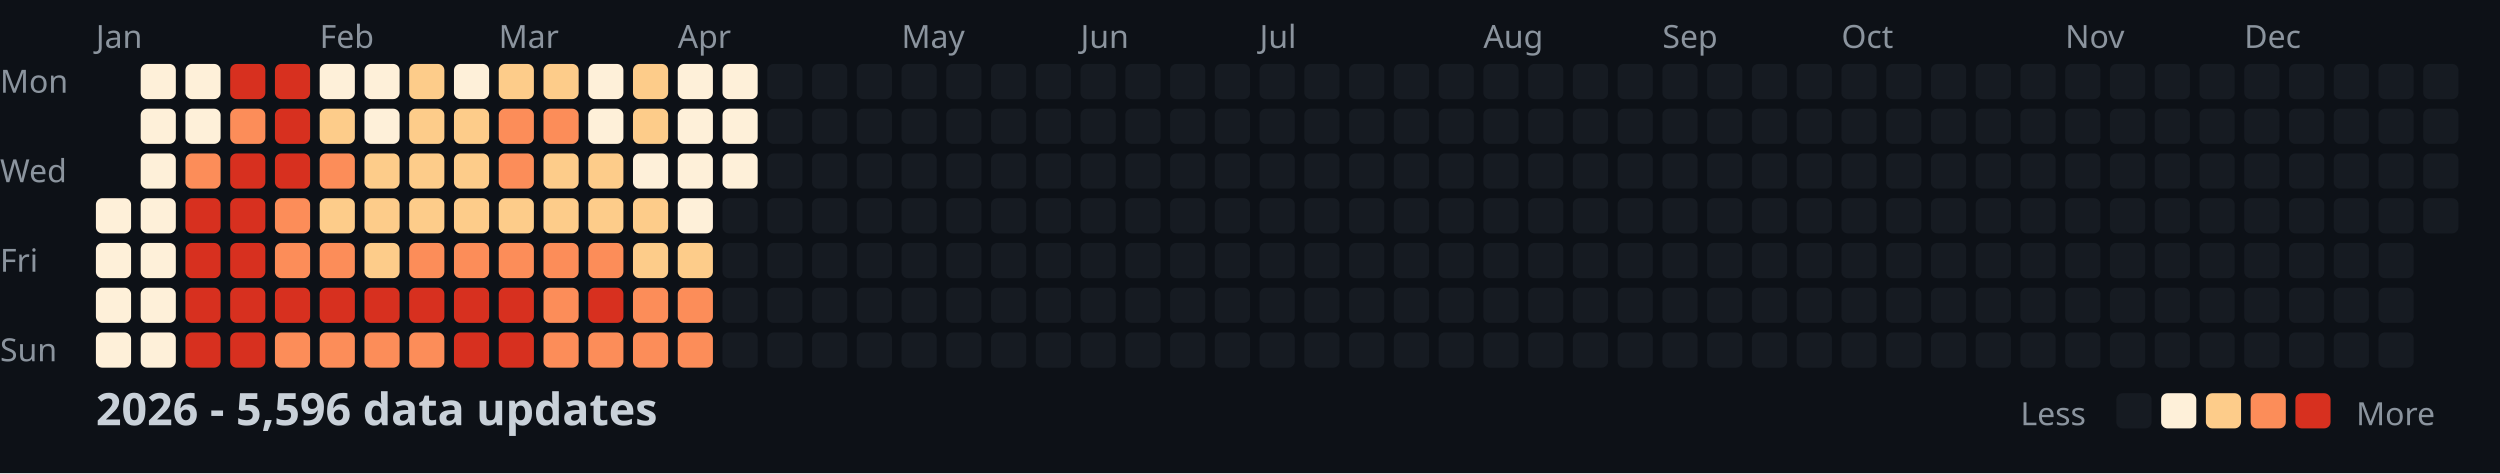
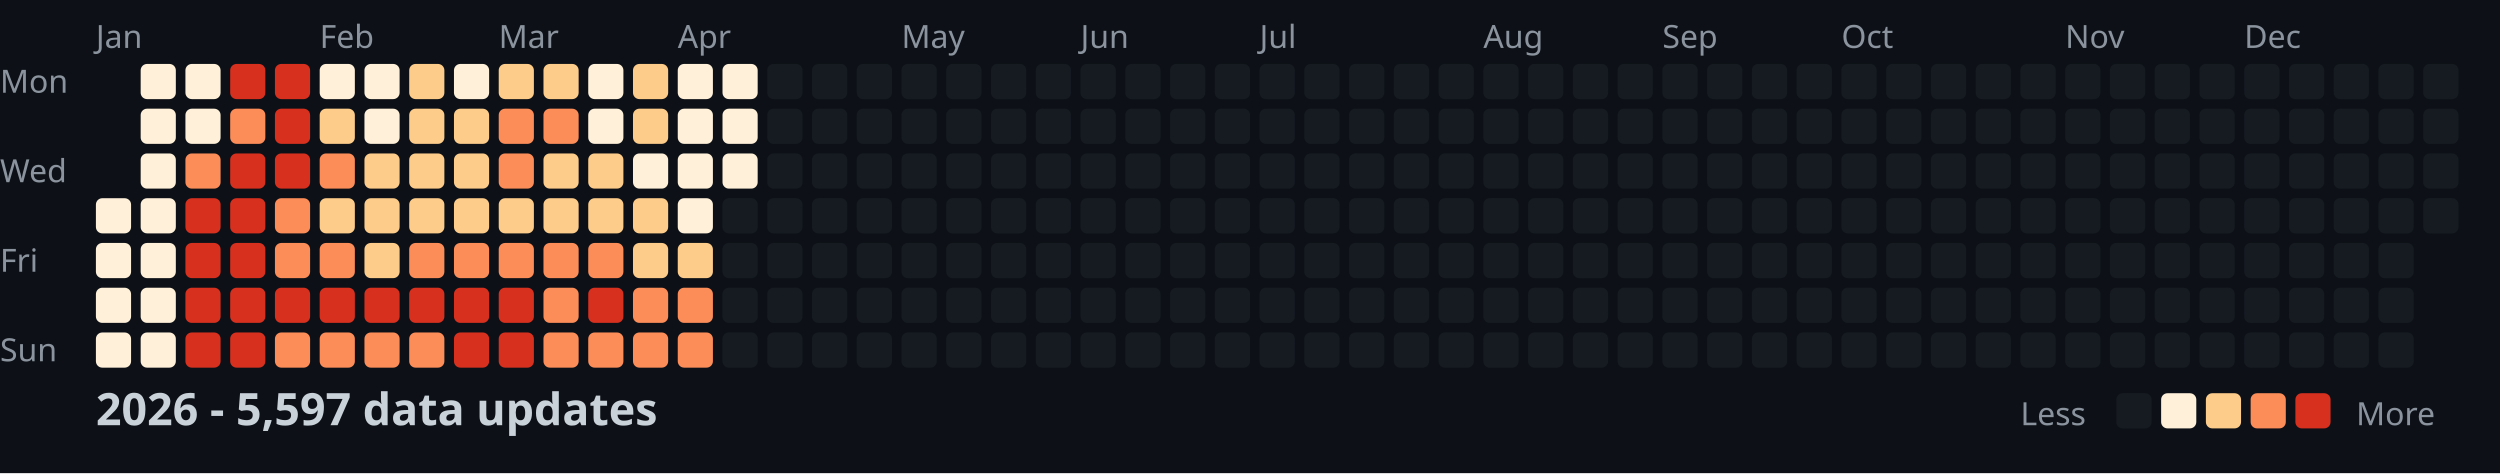
<svg xmlns="http://www.w3.org/2000/svg" width="782" height="148">
  <style>
    .month { font: 10px sans-serif; fill: #8b949e; }
    .day { font: 10px sans-serif; fill: #8b949e; }
    .title { font: bold 14px sans-serif; fill: #c9d1d9; }
    .legend { font: 10px sans-serif; fill: #8b949e; }
  </style>
  <rect width="100%" height="100%" fill="#0d1117" />
  <text x="0" y="29" class="day">Mon</text>
  <text x="0" y="57" class="day">Wed</text>
  <text x="0" y="85" class="day">Fri</text>
  <text x="0" y="113" class="day">Sun</text>
  <text x="30" y="15" class="month">Jan</text>
  <text x="100" y="15" class="month">Feb</text>
  <text x="156" y="15" class="month">Mar</text>
  <text x="212" y="15" class="month">Apr</text>
  <text x="282" y="15" class="month">May</text>
  <text x="338" y="15" class="month">Jun</text>
  <text x="394" y="15" class="month">Jul</text>
  <text x="464" y="15" class="month">Aug</text>
  <text x="520" y="15" class="month">Sep</text>
  <text x="576" y="15" class="month">Oct</text>
  <text x="646" y="15" class="month">Nov</text>
  <text x="702" y="15" class="month">Dec</text>
  <rect x="30" y="62" width="11" height="11" fill="#fef0d9" rx="2" />
  <rect x="30" y="76" width="11" height="11" fill="#fef0d9" rx="2" />
  <rect x="30" y="90" width="11" height="11" fill="#fef0d9" rx="2" />
  <rect x="30" y="104" width="11" height="11" fill="#fef0d9" rx="2" />
  <rect x="44" y="20" width="11" height="11" fill="#fef0d9" rx="2" />
  <rect x="44" y="34" width="11" height="11" fill="#fef0d9" rx="2" />
  <rect x="44" y="48" width="11" height="11" fill="#fef0d9" rx="2" />
  <rect x="44" y="62" width="11" height="11" fill="#fef0d9" rx="2" />
  <rect x="44" y="76" width="11" height="11" fill="#fef0d9" rx="2" />
  <rect x="44" y="90" width="11" height="11" fill="#fef0d9" rx="2" />
  <rect x="44" y="104" width="11" height="11" fill="#fef0d9" rx="2" />
  <rect x="58" y="20" width="11" height="11" fill="#fef0d9" rx="2" />
  <rect x="58" y="34" width="11" height="11" fill="#fef0d9" rx="2" />
  <rect x="58" y="48" width="11" height="11" fill="#fc8d59" rx="2" />
  <rect x="58" y="62" width="11" height="11" fill="#d7301f" rx="2" />
  <rect x="58" y="76" width="11" height="11" fill="#d7301f" rx="2" />
  <rect x="58" y="90" width="11" height="11" fill="#d7301f" rx="2" />
  <rect x="58" y="104" width="11" height="11" fill="#d7301f" rx="2" />
  <rect x="72" y="20" width="11" height="11" fill="#d7301f" rx="2" />
  <rect x="72" y="34" width="11" height="11" fill="#fc8d59" rx="2" />
  <rect x="72" y="48" width="11" height="11" fill="#d7301f" rx="2" />
  <rect x="72" y="62" width="11" height="11" fill="#d7301f" rx="2" />
  <rect x="72" y="76" width="11" height="11" fill="#d7301f" rx="2" />
  <rect x="72" y="90" width="11" height="11" fill="#d7301f" rx="2" />
  <rect x="72" y="104" width="11" height="11" fill="#d7301f" rx="2" />
  <rect x="86" y="20" width="11" height="11" fill="#d7301f" rx="2" />
  <rect x="86" y="34" width="11" height="11" fill="#d7301f" rx="2" />
  <rect x="86" y="48" width="11" height="11" fill="#d7301f" rx="2" />
  <rect x="86" y="62" width="11" height="11" fill="#fc8d59" rx="2" />
  <rect x="86" y="76" width="11" height="11" fill="#fc8d59" rx="2" />
  <rect x="86" y="90" width="11" height="11" fill="#d7301f" rx="2" />
  <rect x="86" y="104" width="11" height="11" fill="#fc8d59" rx="2" />
  <rect x="100" y="20" width="11" height="11" fill="#fef0d9" rx="2" />
  <rect x="100" y="34" width="11" height="11" fill="#fdcc8a" rx="2" />
  <rect x="100" y="48" width="11" height="11" fill="#fc8d59" rx="2" />
  <rect x="100" y="62" width="11" height="11" fill="#fdcc8a" rx="2" />
  <rect x="100" y="76" width="11" height="11" fill="#fc8d59" rx="2" />
  <rect x="100" y="90" width="11" height="11" fill="#d7301f" rx="2" />
  <rect x="100" y="104" width="11" height="11" fill="#fc8d59" rx="2" />
  <rect x="114" y="20" width="11" height="11" fill="#fef0d9" rx="2" />
  <rect x="114" y="34" width="11" height="11" fill="#fef0d9" rx="2" />
  <rect x="114" y="48" width="11" height="11" fill="#fdcc8a" rx="2" />
  <rect x="114" y="62" width="11" height="11" fill="#fdcc8a" rx="2" />
  <rect x="114" y="76" width="11" height="11" fill="#fdcc8a" rx="2" />
  <rect x="114" y="90" width="11" height="11" fill="#d7301f" rx="2" />
  <rect x="114" y="104" width="11" height="11" fill="#fc8d59" rx="2" />
  <rect x="128" y="20" width="11" height="11" fill="#fdcc8a" rx="2" />
  <rect x="128" y="34" width="11" height="11" fill="#fdcc8a" rx="2" />
  <rect x="128" y="48" width="11" height="11" fill="#fdcc8a" rx="2" />
  <rect x="128" y="62" width="11" height="11" fill="#fdcc8a" rx="2" />
  <rect x="128" y="76" width="11" height="11" fill="#fc8d59" rx="2" />
  <rect x="128" y="90" width="11" height="11" fill="#d7301f" rx="2" />
  <rect x="128" y="104" width="11" height="11" fill="#fc8d59" rx="2" />
  <rect x="142" y="20" width="11" height="11" fill="#fef0d9" rx="2" />
  <rect x="142" y="34" width="11" height="11" fill="#fdcc8a" rx="2" />
  <rect x="142" y="48" width="11" height="11" fill="#fdcc8a" rx="2" />
  <rect x="142" y="62" width="11" height="11" fill="#fdcc8a" rx="2" />
  <rect x="142" y="76" width="11" height="11" fill="#fc8d59" rx="2" />
  <rect x="142" y="90" width="11" height="11" fill="#d7301f" rx="2" />
  <rect x="142" y="104" width="11" height="11" fill="#d7301f" rx="2" />
  <rect x="156" y="20" width="11" height="11" fill="#fdcc8a" rx="2" />
  <rect x="156" y="34" width="11" height="11" fill="#fc8d59" rx="2" />
  <rect x="156" y="48" width="11" height="11" fill="#fc8d59" rx="2" />
  <rect x="156" y="62" width="11" height="11" fill="#fdcc8a" rx="2" />
  <rect x="156" y="76" width="11" height="11" fill="#fc8d59" rx="2" />
  <rect x="156" y="90" width="11" height="11" fill="#d7301f" rx="2" />
  <rect x="156" y="104" width="11" height="11" fill="#d7301f" rx="2" />
  <rect x="170" y="20" width="11" height="11" fill="#fdcc8a" rx="2" />
  <rect x="170" y="34" width="11" height="11" fill="#fc8d59" rx="2" />
  <rect x="170" y="48" width="11" height="11" fill="#fdcc8a" rx="2" />
  <rect x="170" y="62" width="11" height="11" fill="#fdcc8a" rx="2" />
  <rect x="170" y="76" width="11" height="11" fill="#fc8d59" rx="2" />
  <rect x="170" y="90" width="11" height="11" fill="#fc8d59" rx="2" />
  <rect x="170" y="104" width="11" height="11" fill="#fc8d59" rx="2" />
  <rect x="184" y="20" width="11" height="11" fill="#fef0d9" rx="2" />
  <rect x="184" y="34" width="11" height="11" fill="#fef0d9" rx="2" />
  <rect x="184" y="48" width="11" height="11" fill="#fdcc8a" rx="2" />
  <rect x="184" y="62" width="11" height="11" fill="#fdcc8a" rx="2" />
  <rect x="184" y="76" width="11" height="11" fill="#fc8d59" rx="2" />
  <rect x="184" y="90" width="11" height="11" fill="#d7301f" rx="2" />
  <rect x="184" y="104" width="11" height="11" fill="#fc8d59" rx="2" />
  <rect x="198" y="20" width="11" height="11" fill="#fdcc8a" rx="2" />
  <rect x="198" y="34" width="11" height="11" fill="#fdcc8a" rx="2" />
  <rect x="198" y="48" width="11" height="11" fill="#fef0d9" rx="2" />
  <rect x="198" y="62" width="11" height="11" fill="#fdcc8a" rx="2" />
  <rect x="198" y="76" width="11" height="11" fill="#fdcc8a" rx="2" />
  <rect x="198" y="90" width="11" height="11" fill="#fc8d59" rx="2" />
  <rect x="198" y="104" width="11" height="11" fill="#fc8d59" rx="2" />
  <rect x="212" y="20" width="11" height="11" fill="#fef0d9" rx="2" />
  <rect x="212" y="34" width="11" height="11" fill="#fef0d9" rx="2" />
  <rect x="212" y="48" width="11" height="11" fill="#fef0d9" rx="2" />
  <rect x="212" y="62" width="11" height="11" fill="#fef0d9" rx="2" />
  <rect x="212" y="76" width="11" height="11" fill="#fdcc8a" rx="2" />
  <rect x="212" y="90" width="11" height="11" fill="#fc8d59" rx="2" />
  <rect x="212" y="104" width="11" height="11" fill="#fc8d59" rx="2" />
  <rect x="226" y="20" width="11" height="11" fill="#fef0d9" rx="2" />
  <rect x="226" y="34" width="11" height="11" fill="#fef0d9" rx="2" />
  <rect x="226" y="48" width="11" height="11" fill="#fef0d9" rx="2" />
  <rect x="226" y="62" width="11" height="11" fill="#161b22" rx="2" />
  <rect x="226" y="76" width="11" height="11" fill="#161b22" rx="2" />
  <rect x="226" y="90" width="11" height="11" fill="#161b22" rx="2" />
  <rect x="226" y="104" width="11" height="11" fill="#161b22" rx="2" />
  <rect x="240" y="20" width="11" height="11" fill="#161b22" rx="2" />
  <rect x="240" y="34" width="11" height="11" fill="#161b22" rx="2" />
  <rect x="240" y="48" width="11" height="11" fill="#161b22" rx="2" />
  <rect x="240" y="62" width="11" height="11" fill="#161b22" rx="2" />
  <rect x="240" y="76" width="11" height="11" fill="#161b22" rx="2" />
  <rect x="240" y="90" width="11" height="11" fill="#161b22" rx="2" />
  <rect x="240" y="104" width="11" height="11" fill="#161b22" rx="2" />
  <rect x="254" y="20" width="11" height="11" fill="#161b22" rx="2" />
  <rect x="254" y="34" width="11" height="11" fill="#161b22" rx="2" />
  <rect x="254" y="48" width="11" height="11" fill="#161b22" rx="2" />
  <rect x="254" y="62" width="11" height="11" fill="#161b22" rx="2" />
  <rect x="254" y="76" width="11" height="11" fill="#161b22" rx="2" />
  <rect x="254" y="90" width="11" height="11" fill="#161b22" rx="2" />
  <rect x="254" y="104" width="11" height="11" fill="#161b22" rx="2" />
  <rect x="268" y="20" width="11" height="11" fill="#161b22" rx="2" />
  <rect x="268" y="34" width="11" height="11" fill="#161b22" rx="2" />
  <rect x="268" y="48" width="11" height="11" fill="#161b22" rx="2" />
  <rect x="268" y="62" width="11" height="11" fill="#161b22" rx="2" />
  <rect x="268" y="76" width="11" height="11" fill="#161b22" rx="2" />
  <rect x="268" y="90" width="11" height="11" fill="#161b22" rx="2" />
  <rect x="268" y="104" width="11" height="11" fill="#161b22" rx="2" />
  <rect x="282" y="20" width="11" height="11" fill="#161b22" rx="2" />
  <rect x="282" y="34" width="11" height="11" fill="#161b22" rx="2" />
  <rect x="282" y="48" width="11" height="11" fill="#161b22" rx="2" />
  <rect x="282" y="62" width="11" height="11" fill="#161b22" rx="2" />
  <rect x="282" y="76" width="11" height="11" fill="#161b22" rx="2" />
  <rect x="282" y="90" width="11" height="11" fill="#161b22" rx="2" />
  <rect x="282" y="104" width="11" height="11" fill="#161b22" rx="2" />
  <rect x="296" y="20" width="11" height="11" fill="#161b22" rx="2" />
  <rect x="296" y="34" width="11" height="11" fill="#161b22" rx="2" />
  <rect x="296" y="48" width="11" height="11" fill="#161b22" rx="2" />
  <rect x="296" y="62" width="11" height="11" fill="#161b22" rx="2" />
  <rect x="296" y="76" width="11" height="11" fill="#161b22" rx="2" />
  <rect x="296" y="90" width="11" height="11" fill="#161b22" rx="2" />
  <rect x="296" y="104" width="11" height="11" fill="#161b22" rx="2" />
  <rect x="310" y="20" width="11" height="11" fill="#161b22" rx="2" />
  <rect x="310" y="34" width="11" height="11" fill="#161b22" rx="2" />
  <rect x="310" y="48" width="11" height="11" fill="#161b22" rx="2" />
  <rect x="310" y="62" width="11" height="11" fill="#161b22" rx="2" />
  <rect x="310" y="76" width="11" height="11" fill="#161b22" rx="2" />
  <rect x="310" y="90" width="11" height="11" fill="#161b22" rx="2" />
  <rect x="310" y="104" width="11" height="11" fill="#161b22" rx="2" />
  <rect x="324" y="20" width="11" height="11" fill="#161b22" rx="2" />
  <rect x="324" y="34" width="11" height="11" fill="#161b22" rx="2" />
  <rect x="324" y="48" width="11" height="11" fill="#161b22" rx="2" />
  <rect x="324" y="62" width="11" height="11" fill="#161b22" rx="2" />
  <rect x="324" y="76" width="11" height="11" fill="#161b22" rx="2" />
  <rect x="324" y="90" width="11" height="11" fill="#161b22" rx="2" />
  <rect x="324" y="104" width="11" height="11" fill="#161b22" rx="2" />
  <rect x="338" y="20" width="11" height="11" fill="#161b22" rx="2" />
  <rect x="338" y="34" width="11" height="11" fill="#161b22" rx="2" />
  <rect x="338" y="48" width="11" height="11" fill="#161b22" rx="2" />
  <rect x="338" y="62" width="11" height="11" fill="#161b22" rx="2" />
  <rect x="338" y="76" width="11" height="11" fill="#161b22" rx="2" />
  <rect x="338" y="90" width="11" height="11" fill="#161b22" rx="2" />
  <rect x="338" y="104" width="11" height="11" fill="#161b22" rx="2" />
  <rect x="352" y="20" width="11" height="11" fill="#161b22" rx="2" />
  <rect x="352" y="34" width="11" height="11" fill="#161b22" rx="2" />
  <rect x="352" y="48" width="11" height="11" fill="#161b22" rx="2" />
  <rect x="352" y="62" width="11" height="11" fill="#161b22" rx="2" />
  <rect x="352" y="76" width="11" height="11" fill="#161b22" rx="2" />
  <rect x="352" y="90" width="11" height="11" fill="#161b22" rx="2" />
  <rect x="352" y="104" width="11" height="11" fill="#161b22" rx="2" />
  <rect x="366" y="20" width="11" height="11" fill="#161b22" rx="2" />
  <rect x="366" y="34" width="11" height="11" fill="#161b22" rx="2" />
  <rect x="366" y="48" width="11" height="11" fill="#161b22" rx="2" />
  <rect x="366" y="62" width="11" height="11" fill="#161b22" rx="2" />
  <rect x="366" y="76" width="11" height="11" fill="#161b22" rx="2" />
  <rect x="366" y="90" width="11" height="11" fill="#161b22" rx="2" />
  <rect x="366" y="104" width="11" height="11" fill="#161b22" rx="2" />
  <rect x="380" y="20" width="11" height="11" fill="#161b22" rx="2" />
  <rect x="380" y="34" width="11" height="11" fill="#161b22" rx="2" />
  <rect x="380" y="48" width="11" height="11" fill="#161b22" rx="2" />
  <rect x="380" y="62" width="11" height="11" fill="#161b22" rx="2" />
  <rect x="380" y="76" width="11" height="11" fill="#161b22" rx="2" />
  <rect x="380" y="90" width="11" height="11" fill="#161b22" rx="2" />
  <rect x="380" y="104" width="11" height="11" fill="#161b22" rx="2" />
  <rect x="394" y="20" width="11" height="11" fill="#161b22" rx="2" />
  <rect x="394" y="34" width="11" height="11" fill="#161b22" rx="2" />
  <rect x="394" y="48" width="11" height="11" fill="#161b22" rx="2" />
  <rect x="394" y="62" width="11" height="11" fill="#161b22" rx="2" />
  <rect x="394" y="76" width="11" height="11" fill="#161b22" rx="2" />
  <rect x="394" y="90" width="11" height="11" fill="#161b22" rx="2" />
  <rect x="394" y="104" width="11" height="11" fill="#161b22" rx="2" />
  <rect x="408" y="20" width="11" height="11" fill="#161b22" rx="2" />
  <rect x="408" y="34" width="11" height="11" fill="#161b22" rx="2" />
  <rect x="408" y="48" width="11" height="11" fill="#161b22" rx="2" />
  <rect x="408" y="62" width="11" height="11" fill="#161b22" rx="2" />
  <rect x="408" y="76" width="11" height="11" fill="#161b22" rx="2" />
  <rect x="408" y="90" width="11" height="11" fill="#161b22" rx="2" />
  <rect x="408" y="104" width="11" height="11" fill="#161b22" rx="2" />
  <rect x="422" y="20" width="11" height="11" fill="#161b22" rx="2" />
  <rect x="422" y="34" width="11" height="11" fill="#161b22" rx="2" />
  <rect x="422" y="48" width="11" height="11" fill="#161b22" rx="2" />
  <rect x="422" y="62" width="11" height="11" fill="#161b22" rx="2" />
  <rect x="422" y="76" width="11" height="11" fill="#161b22" rx="2" />
  <rect x="422" y="90" width="11" height="11" fill="#161b22" rx="2" />
  <rect x="422" y="104" width="11" height="11" fill="#161b22" rx="2" />
  <rect x="436" y="20" width="11" height="11" fill="#161b22" rx="2" />
  <rect x="436" y="34" width="11" height="11" fill="#161b22" rx="2" />
  <rect x="436" y="48" width="11" height="11" fill="#161b22" rx="2" />
  <rect x="436" y="62" width="11" height="11" fill="#161b22" rx="2" />
  <rect x="436" y="76" width="11" height="11" fill="#161b22" rx="2" />
  <rect x="436" y="90" width="11" height="11" fill="#161b22" rx="2" />
  <rect x="436" y="104" width="11" height="11" fill="#161b22" rx="2" />
  <rect x="450" y="20" width="11" height="11" fill="#161b22" rx="2" />
  <rect x="450" y="34" width="11" height="11" fill="#161b22" rx="2" />
  <rect x="450" y="48" width="11" height="11" fill="#161b22" rx="2" />
  <rect x="450" y="62" width="11" height="11" fill="#161b22" rx="2" />
  <rect x="450" y="76" width="11" height="11" fill="#161b22" rx="2" />
  <rect x="450" y="90" width="11" height="11" fill="#161b22" rx="2" />
  <rect x="450" y="104" width="11" height="11" fill="#161b22" rx="2" />
  <rect x="464" y="20" width="11" height="11" fill="#161b22" rx="2" />
  <rect x="464" y="34" width="11" height="11" fill="#161b22" rx="2" />
  <rect x="464" y="48" width="11" height="11" fill="#161b22" rx="2" />
  <rect x="464" y="62" width="11" height="11" fill="#161b22" rx="2" />
  <rect x="464" y="76" width="11" height="11" fill="#161b22" rx="2" />
  <rect x="464" y="90" width="11" height="11" fill="#161b22" rx="2" />
  <rect x="464" y="104" width="11" height="11" fill="#161b22" rx="2" />
  <rect x="478" y="20" width="11" height="11" fill="#161b22" rx="2" />
  <rect x="478" y="34" width="11" height="11" fill="#161b22" rx="2" />
  <rect x="478" y="48" width="11" height="11" fill="#161b22" rx="2" />
  <rect x="478" y="62" width="11" height="11" fill="#161b22" rx="2" />
  <rect x="478" y="76" width="11" height="11" fill="#161b22" rx="2" />
  <rect x="478" y="90" width="11" height="11" fill="#161b22" rx="2" />
  <rect x="478" y="104" width="11" height="11" fill="#161b22" rx="2" />
  <rect x="492" y="20" width="11" height="11" fill="#161b22" rx="2" />
  <rect x="492" y="34" width="11" height="11" fill="#161b22" rx="2" />
  <rect x="492" y="48" width="11" height="11" fill="#161b22" rx="2" />
  <rect x="492" y="62" width="11" height="11" fill="#161b22" rx="2" />
  <rect x="492" y="76" width="11" height="11" fill="#161b22" rx="2" />
  <rect x="492" y="90" width="11" height="11" fill="#161b22" rx="2" />
  <rect x="492" y="104" width="11" height="11" fill="#161b22" rx="2" />
  <rect x="506" y="20" width="11" height="11" fill="#161b22" rx="2" />
  <rect x="506" y="34" width="11" height="11" fill="#161b22" rx="2" />
  <rect x="506" y="48" width="11" height="11" fill="#161b22" rx="2" />
  <rect x="506" y="62" width="11" height="11" fill="#161b22" rx="2" />
  <rect x="506" y="76" width="11" height="11" fill="#161b22" rx="2" />
  <rect x="506" y="90" width="11" height="11" fill="#161b22" rx="2" />
  <rect x="506" y="104" width="11" height="11" fill="#161b22" rx="2" />
  <rect x="520" y="20" width="11" height="11" fill="#161b22" rx="2" />
  <rect x="520" y="34" width="11" height="11" fill="#161b22" rx="2" />
  <rect x="520" y="48" width="11" height="11" fill="#161b22" rx="2" />
  <rect x="520" y="62" width="11" height="11" fill="#161b22" rx="2" />
  <rect x="520" y="76" width="11" height="11" fill="#161b22" rx="2" />
  <rect x="520" y="90" width="11" height="11" fill="#161b22" rx="2" />
  <rect x="520" y="104" width="11" height="11" fill="#161b22" rx="2" />
  <rect x="534" y="20" width="11" height="11" fill="#161b22" rx="2" />
  <rect x="534" y="34" width="11" height="11" fill="#161b22" rx="2" />
  <rect x="534" y="48" width="11" height="11" fill="#161b22" rx="2" />
  <rect x="534" y="62" width="11" height="11" fill="#161b22" rx="2" />
  <rect x="534" y="76" width="11" height="11" fill="#161b22" rx="2" />
  <rect x="534" y="90" width="11" height="11" fill="#161b22" rx="2" />
  <rect x="534" y="104" width="11" height="11" fill="#161b22" rx="2" />
  <rect x="548" y="20" width="11" height="11" fill="#161b22" rx="2" />
  <rect x="548" y="34" width="11" height="11" fill="#161b22" rx="2" />
  <rect x="548" y="48" width="11" height="11" fill="#161b22" rx="2" />
  <rect x="548" y="62" width="11" height="11" fill="#161b22" rx="2" />
  <rect x="548" y="76" width="11" height="11" fill="#161b22" rx="2" />
  <rect x="548" y="90" width="11" height="11" fill="#161b22" rx="2" />
  <rect x="548" y="104" width="11" height="11" fill="#161b22" rx="2" />
  <rect x="562" y="20" width="11" height="11" fill="#161b22" rx="2" />
  <rect x="562" y="34" width="11" height="11" fill="#161b22" rx="2" />
  <rect x="562" y="48" width="11" height="11" fill="#161b22" rx="2" />
  <rect x="562" y="62" width="11" height="11" fill="#161b22" rx="2" />
  <rect x="562" y="76" width="11" height="11" fill="#161b22" rx="2" />
  <rect x="562" y="90" width="11" height="11" fill="#161b22" rx="2" />
  <rect x="562" y="104" width="11" height="11" fill="#161b22" rx="2" />
  <rect x="576" y="20" width="11" height="11" fill="#161b22" rx="2" />
  <rect x="576" y="34" width="11" height="11" fill="#161b22" rx="2" />
  <rect x="576" y="48" width="11" height="11" fill="#161b22" rx="2" />
  <rect x="576" y="62" width="11" height="11" fill="#161b22" rx="2" />
  <rect x="576" y="76" width="11" height="11" fill="#161b22" rx="2" />
  <rect x="576" y="90" width="11" height="11" fill="#161b22" rx="2" />
  <rect x="576" y="104" width="11" height="11" fill="#161b22" rx="2" />
  <rect x="590" y="20" width="11" height="11" fill="#161b22" rx="2" />
  <rect x="590" y="34" width="11" height="11" fill="#161b22" rx="2" />
  <rect x="590" y="48" width="11" height="11" fill="#161b22" rx="2" />
  <rect x="590" y="62" width="11" height="11" fill="#161b22" rx="2" />
  <rect x="590" y="76" width="11" height="11" fill="#161b22" rx="2" />
  <rect x="590" y="90" width="11" height="11" fill="#161b22" rx="2" />
  <rect x="590" y="104" width="11" height="11" fill="#161b22" rx="2" />
  <rect x="604" y="20" width="11" height="11" fill="#161b22" rx="2" />
  <rect x="604" y="34" width="11" height="11" fill="#161b22" rx="2" />
  <rect x="604" y="48" width="11" height="11" fill="#161b22" rx="2" />
  <rect x="604" y="62" width="11" height="11" fill="#161b22" rx="2" />
  <rect x="604" y="76" width="11" height="11" fill="#161b22" rx="2" />
  <rect x="604" y="90" width="11" height="11" fill="#161b22" rx="2" />
  <rect x="604" y="104" width="11" height="11" fill="#161b22" rx="2" />
  <rect x="618" y="20" width="11" height="11" fill="#161b22" rx="2" />
  <rect x="618" y="34" width="11" height="11" fill="#161b22" rx="2" />
  <rect x="618" y="48" width="11" height="11" fill="#161b22" rx="2" />
  <rect x="618" y="62" width="11" height="11" fill="#161b22" rx="2" />
  <rect x="618" y="76" width="11" height="11" fill="#161b22" rx="2" />
  <rect x="618" y="90" width="11" height="11" fill="#161b22" rx="2" />
  <rect x="618" y="104" width="11" height="11" fill="#161b22" rx="2" />
  <rect x="632" y="20" width="11" height="11" fill="#161b22" rx="2" />
  <rect x="632" y="34" width="11" height="11" fill="#161b22" rx="2" />
  <rect x="632" y="48" width="11" height="11" fill="#161b22" rx="2" />
  <rect x="632" y="62" width="11" height="11" fill="#161b22" rx="2" />
  <rect x="632" y="76" width="11" height="11" fill="#161b22" rx="2" />
  <rect x="632" y="90" width="11" height="11" fill="#161b22" rx="2" />
  <rect x="632" y="104" width="11" height="11" fill="#161b22" rx="2" />
  <rect x="646" y="20" width="11" height="11" fill="#161b22" rx="2" />
  <rect x="646" y="34" width="11" height="11" fill="#161b22" rx="2" />
  <rect x="646" y="48" width="11" height="11" fill="#161b22" rx="2" />
  <rect x="646" y="62" width="11" height="11" fill="#161b22" rx="2" />
  <rect x="646" y="76" width="11" height="11" fill="#161b22" rx="2" />
  <rect x="646" y="90" width="11" height="11" fill="#161b22" rx="2" />
  <rect x="646" y="104" width="11" height="11" fill="#161b22" rx="2" />
  <rect x="660" y="20" width="11" height="11" fill="#161b22" rx="2" />
  <rect x="660" y="34" width="11" height="11" fill="#161b22" rx="2" />
  <rect x="660" y="48" width="11" height="11" fill="#161b22" rx="2" />
  <rect x="660" y="62" width="11" height="11" fill="#161b22" rx="2" />
  <rect x="660" y="76" width="11" height="11" fill="#161b22" rx="2" />
  <rect x="660" y="90" width="11" height="11" fill="#161b22" rx="2" />
  <rect x="660" y="104" width="11" height="11" fill="#161b22" rx="2" />
  <rect x="674" y="20" width="11" height="11" fill="#161b22" rx="2" />
  <rect x="674" y="34" width="11" height="11" fill="#161b22" rx="2" />
  <rect x="674" y="48" width="11" height="11" fill="#161b22" rx="2" />
  <rect x="674" y="62" width="11" height="11" fill="#161b22" rx="2" />
  <rect x="674" y="76" width="11" height="11" fill="#161b22" rx="2" />
  <rect x="674" y="90" width="11" height="11" fill="#161b22" rx="2" />
  <rect x="674" y="104" width="11" height="11" fill="#161b22" rx="2" />
  <rect x="688" y="20" width="11" height="11" fill="#161b22" rx="2" />
  <rect x="688" y="34" width="11" height="11" fill="#161b22" rx="2" />
  <rect x="688" y="48" width="11" height="11" fill="#161b22" rx="2" />
  <rect x="688" y="62" width="11" height="11" fill="#161b22" rx="2" />
  <rect x="688" y="76" width="11" height="11" fill="#161b22" rx="2" />
  <rect x="688" y="90" width="11" height="11" fill="#161b22" rx="2" />
  <rect x="688" y="104" width="11" height="11" fill="#161b22" rx="2" />
  <rect x="702" y="20" width="11" height="11" fill="#161b22" rx="2" />
  <rect x="702" y="34" width="11" height="11" fill="#161b22" rx="2" />
  <rect x="702" y="48" width="11" height="11" fill="#161b22" rx="2" />
  <rect x="702" y="62" width="11" height="11" fill="#161b22" rx="2" />
  <rect x="702" y="76" width="11" height="11" fill="#161b22" rx="2" />
  <rect x="702" y="90" width="11" height="11" fill="#161b22" rx="2" />
  <rect x="702" y="104" width="11" height="11" fill="#161b22" rx="2" />
  <rect x="716" y="20" width="11" height="11" fill="#161b22" rx="2" />
  <rect x="716" y="34" width="11" height="11" fill="#161b22" rx="2" />
  <rect x="716" y="48" width="11" height="11" fill="#161b22" rx="2" />
  <rect x="716" y="62" width="11" height="11" fill="#161b22" rx="2" />
  <rect x="716" y="76" width="11" height="11" fill="#161b22" rx="2" />
  <rect x="716" y="90" width="11" height="11" fill="#161b22" rx="2" />
  <rect x="716" y="104" width="11" height="11" fill="#161b22" rx="2" />
  <rect x="730" y="20" width="11" height="11" fill="#161b22" rx="2" />
  <rect x="730" y="34" width="11" height="11" fill="#161b22" rx="2" />
  <rect x="730" y="48" width="11" height="11" fill="#161b22" rx="2" />
  <rect x="730" y="62" width="11" height="11" fill="#161b22" rx="2" />
  <rect x="730" y="76" width="11" height="11" fill="#161b22" rx="2" />
  <rect x="730" y="90" width="11" height="11" fill="#161b22" rx="2" />
  <rect x="730" y="104" width="11" height="11" fill="#161b22" rx="2" />
  <rect x="744" y="20" width="11" height="11" fill="#161b22" rx="2" />
  <rect x="744" y="34" width="11" height="11" fill="#161b22" rx="2" />
  <rect x="744" y="48" width="11" height="11" fill="#161b22" rx="2" />
  <rect x="744" y="62" width="11" height="11" fill="#161b22" rx="2" />
  <rect x="744" y="76" width="11" height="11" fill="#161b22" rx="2" />
  <rect x="744" y="90" width="11" height="11" fill="#161b22" rx="2" />
  <rect x="744" y="104" width="11" height="11" fill="#161b22" rx="2" />
  <rect x="758" y="20" width="11" height="11" fill="#161b22" rx="2" />
  <rect x="758" y="34" width="11" height="11" fill="#161b22" rx="2" />
  <rect x="758" y="48" width="11" height="11" fill="#161b22" rx="2" />
  <rect x="758" y="62" width="11" height="11" fill="#161b22" rx="2" />
-   <text x="30" y="133" class="title">2026 - 5,596 data updates</text>
+   <text x="30" y="133" class="title">2026 - 5,597 data updates</text>
  <text x="632" y="133" class="legend">Less</text>
  <rect x="662" y="123" width="11" height="11" fill="#161b22" rx="2" />
  <rect x="676" y="123" width="11" height="11" fill="#fef0d9" rx="2" />
  <rect x="690" y="123" width="11" height="11" fill="#fdcc8a" rx="2" />
  <rect x="704" y="123" width="11" height="11" fill="#fc8d59" rx="2" />
  <rect x="718" y="123" width="11" height="11" fill="#d7301f" rx="2" />
  <text x="737" y="133" class="legend">More</text>
</svg>
